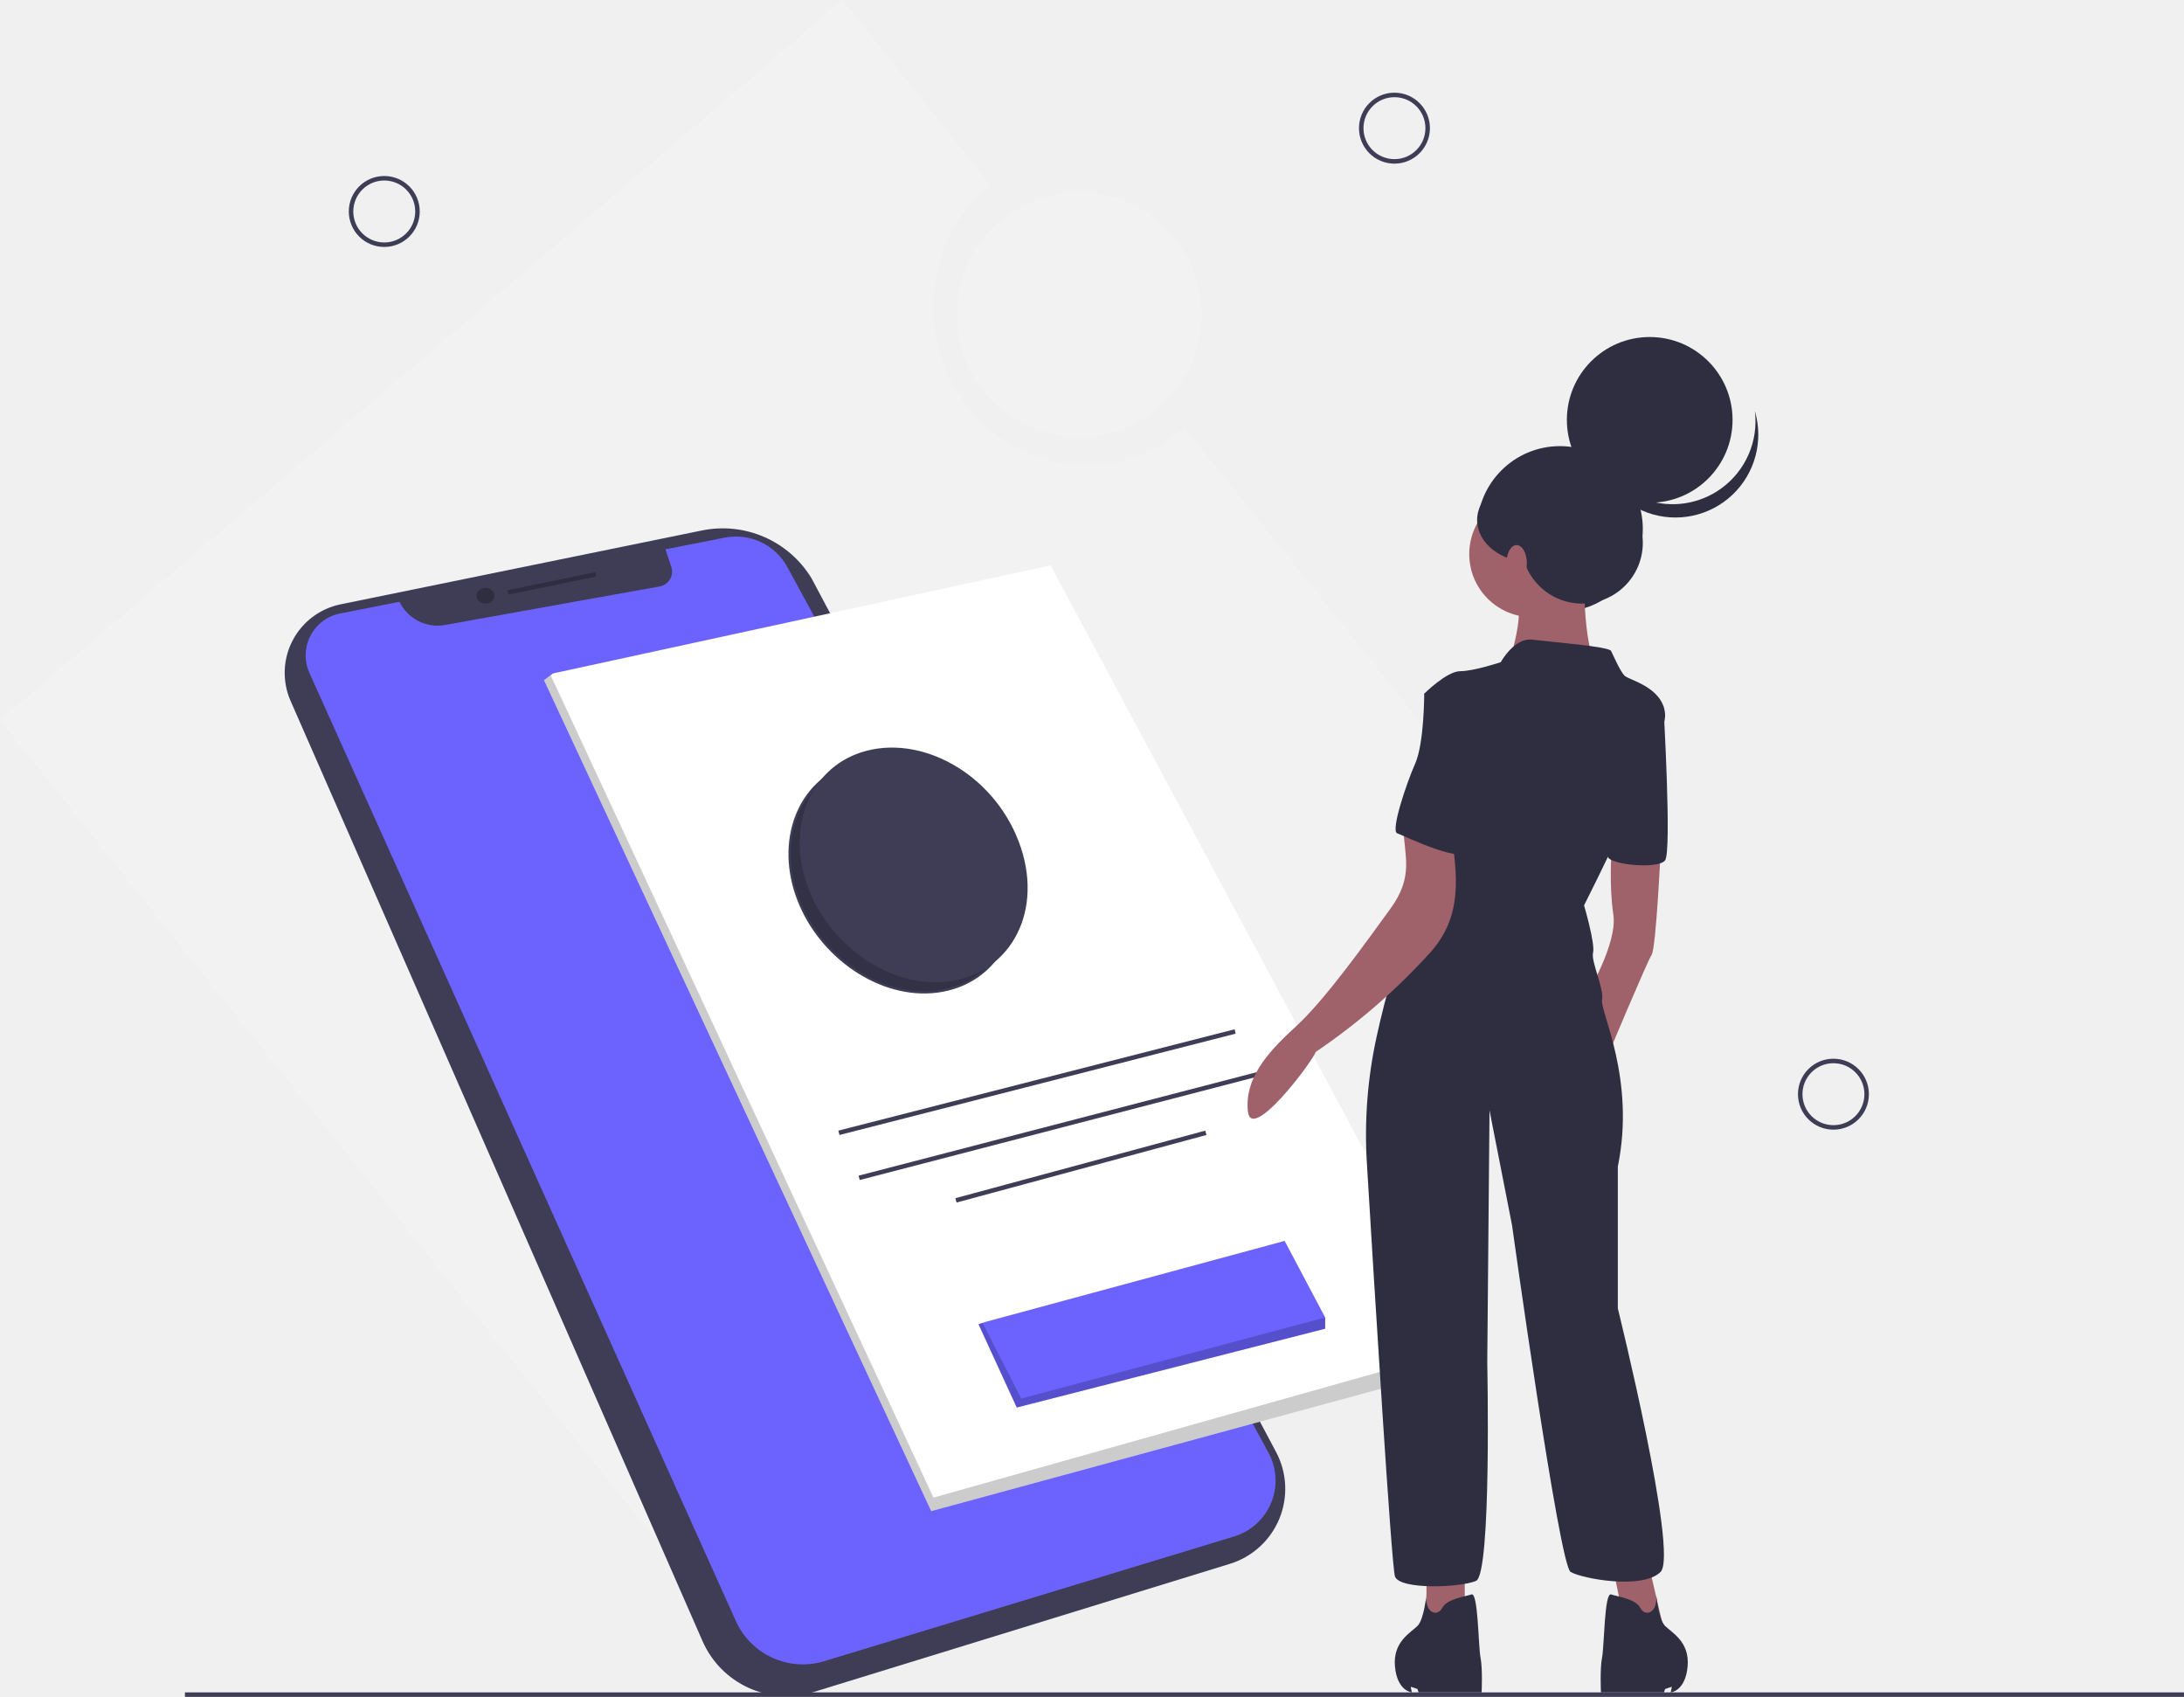
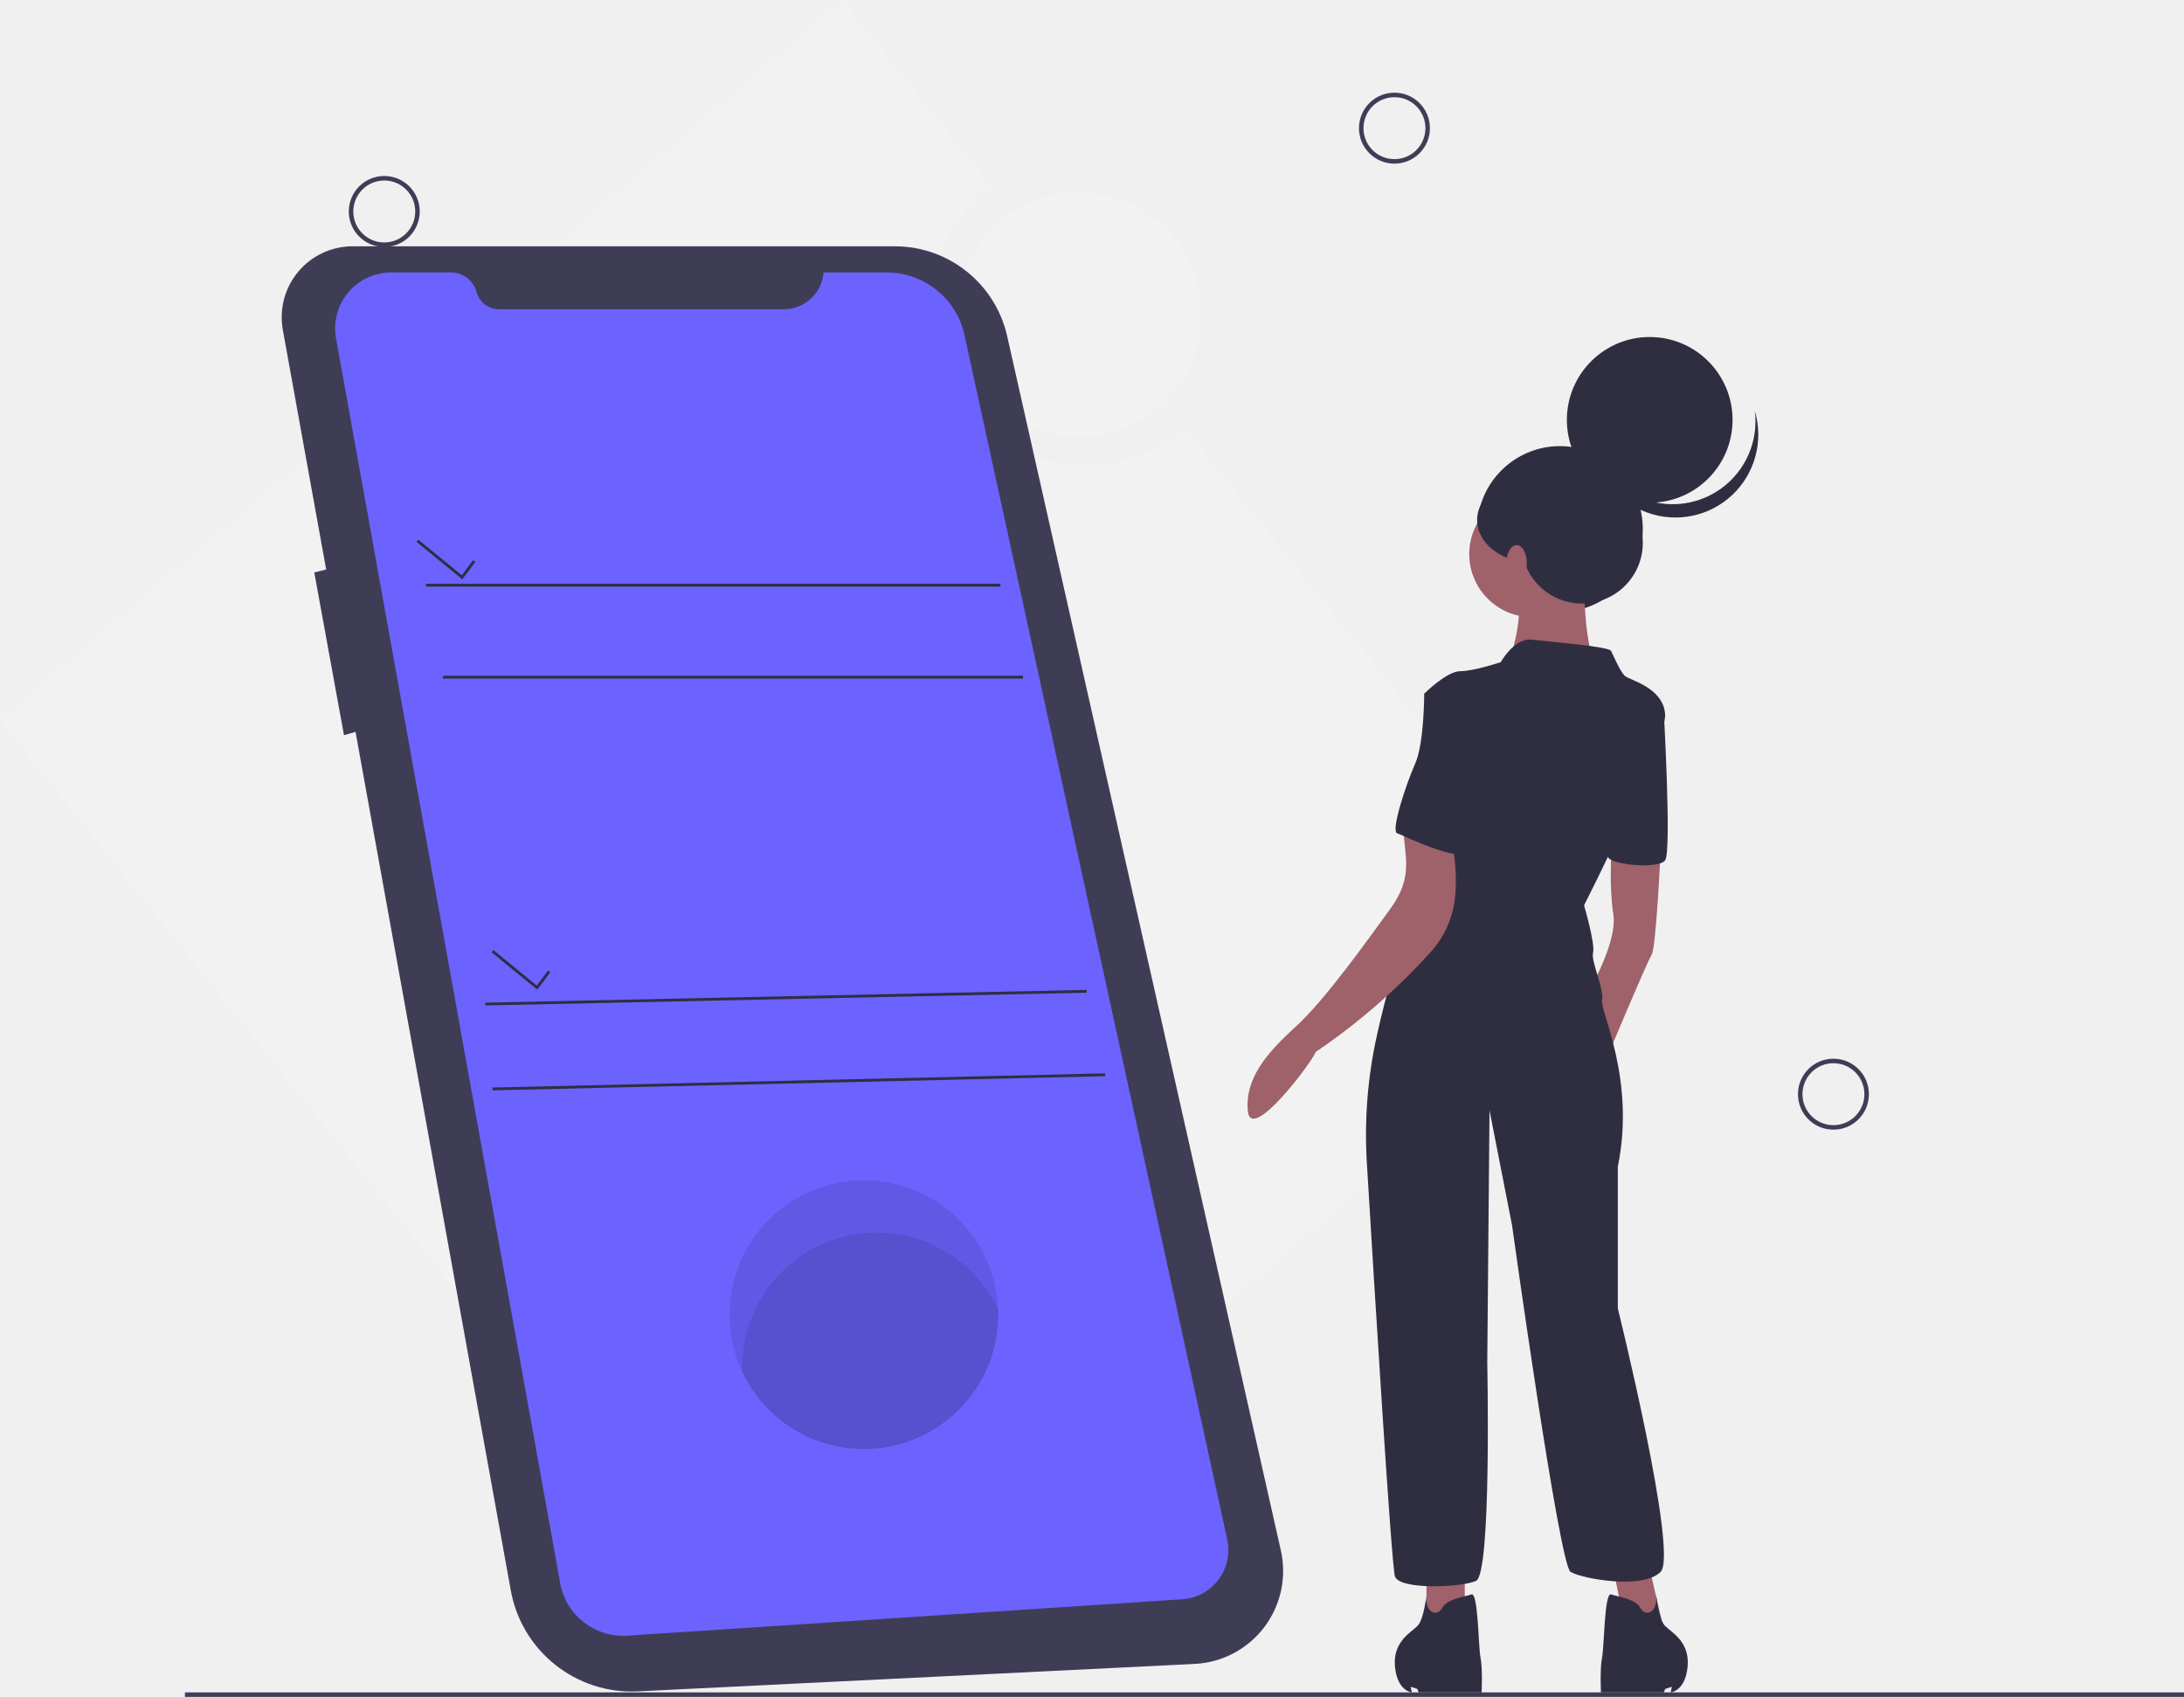
- <svg xmlns="http://www.w3.org/2000/svg" id="b7804aec-61a6-4222-8d2d-62658e90c1cd" data-name="Layer 1" width="970.154" height="753.564" viewBox="0 0 970.154 753.564">
-   <path d="M833.692,503.9,641.028,263.142a64.686,64.686,0,0,1-31.158,15.733c-36.271,7.143-71.693-17.626-79.117-55.323-5.248-26.648,4.911-52.608,24.123-68.069L489.182,73.392l-374.259,319.862L459.432,823.762Z" transform="translate(-114.9232 -73.39221)" fill="#f2f2f2" />
-   <path d="M426.738,308.962l-160.526,32.803a31.041,31.041,0,0,0-22.216,42.873L426.998,802.192a40.777,40.777,0,0,0,49.302,22.617l184.96-56.941a34.839,34.839,0,0,0,20.509-49.656l-206.335-387.973A46.151,46.151,0,0,0,426.738,308.962Z" transform="translate(-114.9232 -73.39221)" fill="#3f3d56" />
-   <path d="M266.008,345.836l26.394-5.204h0a18.73,18.73,0,0,0,20.185,10.31l95.38-17.119a6.691,6.691,0,0,0,5.165-8.701l-2.595-7.784,26.27-5.18a26.027,26.027,0,0,1,27.904,13.109L678.393,718.513a25.937,25.937,0,0,1-15.242,37.198L481.039,811.103a32.619,32.619,0,0,1-39.239-17.824L252.375,372.236A18.974,18.974,0,0,1,266.008,345.836Z" transform="translate(-114.9232 -73.39221)" fill="#6c63ff" />
-   <line x1="264.654" y1="255.064" x2="225.654" y2="263.064" fill="none" stroke="#2f2e41" stroke-miterlimit="10" stroke-width="2" />
-   <ellipse cx="215.654" cy="264.564" rx="4" ry="3.5" fill="#2f2e41" />
-   <polygon points="241.654 302.064 413.654 671.064 652.654 606.064 652.654 598.064 466.654 251.064 245.654 299.064 244.604 299.854 241.654 302.064" fill="#fff" />
-   <polygon points="241.654 302.064 413.654 671.064 652.654 606.064 652.654 598.064 414.654 665.064 244.604 299.854 241.654 302.064" opacity="0.2" />
-   <line x1="548.654" y1="458.064" x2="372.654" y2="503.064" fill="#3f3d56" stroke="#3f3d56" stroke-miterlimit="10" stroke-width="2" />
-   <line x1="558.654" y1="477.064" x2="381.654" y2="523.064" fill="#3f3d56" stroke="#3f3d56" stroke-miterlimit="10" stroke-width="2" />
-   <line x1="535.654" y1="503.064" x2="424.654" y2="533.064" fill="#3f3d56" stroke="#3f3d56" stroke-miterlimit="10" stroke-width="2" />
-   <polygon points="434.654 588.064 450.864 623.354 451.654 625.064 454.414 624.364 588.654 590.064 588.654 585.064 570.654 551.064 437.654 587.064 436.464 587.464 434.654 588.064" fill="#6c63ff" />
-   <polygon points="434.654 588.064 450.864 623.354 451.654 625.064 454.414 624.364 588.654 590.064 588.654 585.064 453.654 621.064 436.464 587.464 434.654 588.064" opacity="0.2" />
+ <svg xmlns="http://www.w3.org/2000/svg" id="f8de8b25-3d53-474b-a5b1-b2a4ad6ddbb8" data-name="Layer 1" width="970.154" height="753.564" viewBox="0 0 970.154 753.564">
+   <path d="M809.692,503.9,617.028,263.142a64.686,64.686,0,0,1-31.158,15.733c-36.271,7.143-71.693-17.626-79.117-55.323-5.248-26.648,4.911-52.608,24.123-68.069L465.182,73.392l-374.259,319.862L435.432,823.762Z" transform="translate(-90.92317 -73.39221)" fill="#f2f2f2" />
  <line x1="82.154" y1="752.564" x2="970.154" y2="752.564" fill="none" stroke="#3f3d56" stroke-miterlimit="10" stroke-width="2" />
-   <path d="M561.476,452.373c-11.451-29.927-43.072-47.077-68.457-38.997-23.269,7.407-32.828,33.692-23.048,59.25s36.391,43.838,61.252,40.592C558.344,509.676,572.927,482.3,561.476,452.373Z" transform="translate(-114.9232 -73.39221)" fill="#3f3d56" stroke="#3f3d56" stroke-miterlimit="10" stroke-width="2" />
-   <path d="M561.476,452.373c-11.451-29.927-43.072-47.077-68.457-38.997-23.269,7.407-32.828,33.692-23.048,59.25s36.391,43.838,61.252,40.592C558.344,509.676,572.927,482.3,561.476,452.373Z" transform="translate(-114.9232 -73.39221)" opacity="0.2" />
-   <path d="M566.476,447.373c-11.451-29.927-43.072-47.077-68.457-38.997-23.269,7.407-32.828,33.692-23.048,59.25s36.391,43.838,61.252,40.592C563.344,504.676,577.927,477.3,566.476,447.373Z" transform="translate(-114.9232 -73.39221)" fill="#3f3d56" stroke="#3f3d56" stroke-miterlimit="10" stroke-width="2" />
  <circle cx="619.429" cy="56.916" r="14.756" fill="none" stroke="#3f3d56" stroke-miterlimit="10" stroke-width="2" />
  <circle cx="814.429" cy="485.916" r="14.756" fill="none" stroke="#3f3d56" stroke-miterlimit="10" stroke-width="2" />
  <circle cx="170.696" cy="93.916" r="14.756" fill="none" stroke="#3f3d56" stroke-miterlimit="10" stroke-width="2" />
  <circle cx="479.377" cy="139.729" r="54.315" fill="#f2f2f2" />
+   <path d="M247.807,182.772H488.423a51.15,51.15,0,0,1,49.898,39.901l121.578,539.267A41.34,41.34,0,0,1,621.605,812.322L374.251,824.509a54.615,54.615,0,0,1-56.43-44.827l-68.967-381.268-5.131,1.466-13.196-72.265,5.281-1.32-19.251-106.426A31.493,31.493,0,0,1,247.807,182.772Z" transform="translate(-90.92317 -73.39221)" fill="#3f3d56" />
+   <path d="M456.746,194.397h28.087a35.349,35.349,0,0,1,34.536,27.813L636.068,757.078a21.903,21.903,0,0,1-19.967,26.525L369.546,799.762a28.367,28.367,0,0,1-29.773-23.277L240.194,223.647A24.846,24.846,0,0,1,264.646,194.397h26.645a11.726,11.726,0,0,1,11.323,8.677v0a10.352,10.352,0,0,0,9.996,7.661H439.103a17.695,17.695,0,0,0,17.643-16.338Z" transform="translate(-90.92317 -73.39221)" fill="#6c63ff" />
+   <rect x="189.246" y="259.25" width="255.125" height="1.257" fill="#2f2e41" />
+   <rect x="196.787" y="300.095" width="257.639" height="1.257" fill="#2f2e41" />
+   <polygon points="205.357 257.26 211.154 249.531 210.149 248.777 205.139 255.457 185.833 239.661 185.038 240.635 205.357 257.26" fill="#2f2e41" />
+   <polygon points="238.662 439.492 244.459 431.763 243.454 431.01 238.443 437.689 219.137 421.894 218.342 422.867 238.662 439.492" fill="#2f2e41" />
+   <rect x="306.532" y="515.817" width="267.125" height="1.257" transform="translate(-101.7586 -63.95891) rotate(-1.21314)" fill="#2f2e41" />
+   <rect x="309.667" y="553.206" width="272.164" height="1.257" transform="translate(-103.5916 -62.95288) rotate(-1.32299)" fill="#2f2e41" />
+   <path d="M414.958,657.204a59.697,59.697,0,0,0,119.394,0c0-.748-.013-1.489-.044-2.231a59.696,59.696,0,0,0-119.35,2.231Z" transform="translate(-90.92317 -73.39221)" opacity="0.1" />
+   <path d="M420.614,680.455c0,.748.013,1.489.044,2.231A59.704,59.704,0,0,0,534.352,657.204c0-.748-.013-1.489-.044-2.231a59.704,59.704,0,0,0-113.694,25.481Z" transform="translate(-90.92317 -73.39221)" opacity="0.1" />
  <circle cx="692.953" cy="234.917" r="36.8" fill="#2f2e41" />
  <polygon points="732.654 696.064 739.654 726.064 722.654 726.064 715.654 692.064 732.654 696.064" fill="#9f616a" />
  <polygon points="650.654 696.064 650.654 724.064 633.654 726.064 633.654 696.064 650.654 696.064" fill="#9f616a" />
-   <path d="M852.577,451.456s-2,43-4,46-20,46-20,46l-9-28s14-23,12-36-.74-28.997-.74-28.997Z" transform="translate(-114.9232 -73.39221)" fill="#9f616a" />
+   <path d="M828.577,451.456s-2,43-4,46-20,46-20,46l-9-28s14-23,12-36-.74-28.997-.74-28.997Z" transform="translate(-90.92317 -73.39221)" fill="#9f616a" />
  <circle cx="680.654" cy="246.064" r="28" fill="#9f616a" />
-   <path d="M818.577,322.456s-1,40,6,46-40,1-40,1,10-28,2-34S818.577,322.456,818.577,322.456Z" transform="translate(-114.9232 -73.39221)" fill="#9f616a" />
-   <path d="M781.577,367.456s6-11,14-10,34,3,35,5,4,9,6,11,17,5,18,17-36,85-36,85,5,17,4,21,5,16,4,21,15,35,7,74v63s27,109,19,117-35,3-40,0-26-154-26-154l-10-51-1,112s2,94-5,97-34,4-36-2c-1.56-4.68-9.202-129.189-12.491-183.766a203.905,203.905,0,0,1,4.403-56.175c4.162-18.878,10.204-41.057,17.088-50.058,13-17,21-71,21-71l-17-31s10-10,16-10S781.577,367.456,781.577,367.456Z" transform="translate(-114.9232 -73.39221)" fill="#2f2e41" />
-   <path d="M848.577,383.456l5.274,3.589s3.726,64.411.726,68.411-23.857,2.048-25.429-1.476S848.577,383.456,848.577,383.456Z" transform="translate(-114.9232 -73.39221)" fill="#2f2e41" />
-   <path d="M759.4,442.02c2.927,20.307,5.492,38.383-9.475,54.737a280.862,280.862,0,0,1-50.534,43.772c-1.836,4.863-28.785,40.572-30.156,26.328s7.94-25.411,21.172-37.456,31.742-38.18,42.187-52.521,6.145-23.283,5.782-35.261S755.293,442.165,759.4,442.02Z" transform="translate(-114.9232 -73.39221)" fill="#9f616a" />
-   <path d="M748.577,781.255s-1,11.201-4,14.201-11,7-10,18,7.5,11.5,7.5,11.5l-.5-2.5,3,1,.5,1.5h28s.5-10.5-.5-15.5-1-29-4-28-11,2-13,6S747.577,790.055,748.577,781.255Z" transform="translate(-114.9232 -73.39221)" fill="#2f2e41" />
-   <path d="M850.577,781.255s1,11.201,4,14.201,11,7,10,18-7.5,11.5-7.5,11.5l.5-2.5-3,1-.5,1.5h-28s-.5-10.5.5-15.5,1-29,4-28,11,2,13,6S851.577,790.055,850.577,781.255Z" transform="translate(-114.9232 -73.39221)" fill="#2f2e41" />
-   <path d="M761.577,378.456l-14,3s0,22-4,31-11,30-8,31,31,15,33,7S775.577,378.456,761.577,378.456Z" transform="translate(-114.9232 -73.39221)" fill="#2f2e41" />
+   <path d="M794.577,322.456s-1,40,6,46-40,1-40,1,10-28,2-34S794.577,322.456,794.577,322.456Z" transform="translate(-90.92317 -73.39221)" fill="#9f616a" />
+   <path d="M757.577,367.456s6-11,14-10,34,3,35,5,4,9,6,11,17,5,18,17-36,85-36,85,5,17,4,21,5,16,4,21,15,35,7,74v63s27,109,19,117-35,3-40,0-26-154-26-154l-10-51-1,112s2,94-5,97-34,4-36-2c-1.56-4.68-9.202-129.189-12.491-183.766a203.905,203.905,0,0,1,4.403-56.175c4.162-18.878,10.204-41.057,17.088-50.058,13-17,21-71,21-71l-17-31s10-10,16-10S757.577,367.456,757.577,367.456Z" transform="translate(-90.92317 -73.39221)" fill="#2f2e41" />
+   <path d="M824.577,383.456l5.274,3.589s3.726,64.411.726,68.411-23.857,2.048-25.429-1.476S824.577,383.456,824.577,383.456Z" transform="translate(-90.92317 -73.39221)" fill="#2f2e41" />
+   <path d="M735.4,442.02c2.927,20.307,5.492,38.383-9.475,54.737a280.862,280.862,0,0,1-50.534,43.772c-1.836,4.863-28.785,40.572-30.156,26.328s7.94-25.411,21.172-37.456,31.742-38.18,42.187-52.521,6.145-23.283,5.782-35.261S731.293,442.165,735.4,442.02Z" transform="translate(-90.92317 -73.39221)" fill="#9f616a" />
+   <path d="M724.577,781.255s-1,11.201-4,14.201-11,7-10,18,7.5,11.5,7.5,11.5l-.5-2.5,3,1,.5,1.5h28s.5-10.5-.5-15.5-1-29-4-28-11,2-13,6S723.577,790.055,724.577,781.255Z" transform="translate(-90.92317 -73.39221)" fill="#2f2e41" />
+   <path d="M826.577,781.255s1,11.201,4,14.201,11,7,10,18-7.5,11.5-7.5,11.5l.5-2.5-3,1-.5,1.5h-28s-.5-10.5.5-15.5,1-29,4-28,11,2,13,6S827.577,790.055,826.577,781.255Z" transform="translate(-90.92317 -73.39221)" fill="#2f2e41" />
+   <path d="M737.577,378.456l-14,3s0,22-4,31-11,30-8,31,31,15,33,7S751.577,378.456,737.577,378.456Z" transform="translate(-90.92317 -73.39221)" fill="#2f2e41" />
  <circle cx="732.82" cy="186.464" r="36.8" fill="#2f2e41" />
-   <path d="M879.485,290.328a36.802,36.802,0,0,1-56.829-19.323,36.802,36.802,0,1,0,71.787-15.091A36.788,36.788,0,0,1,879.485,290.328Z" transform="translate(-114.9232 -73.39221)" fill="#2f2e41" />
+   <path d="M855.485,290.328a36.802,36.802,0,0,1-56.829-19.323,36.802,36.802,0,1,0,71.787-15.091A36.788,36.788,0,0,1,855.485,290.328Z" transform="translate(-90.92317 -73.39221)" fill="#2f2e41" />
  <circle cx="702.767" cy="241.05" r="26.987" fill="#2f2e41" />
  <ellipse cx="680.074" cy="230.93" rx="23.92" ry="18.707" fill="#2f2e41" />
  <ellipse cx="673.693" cy="250.099" rx="4.54" ry="8.032" fill="#a0616a" />
</svg>
